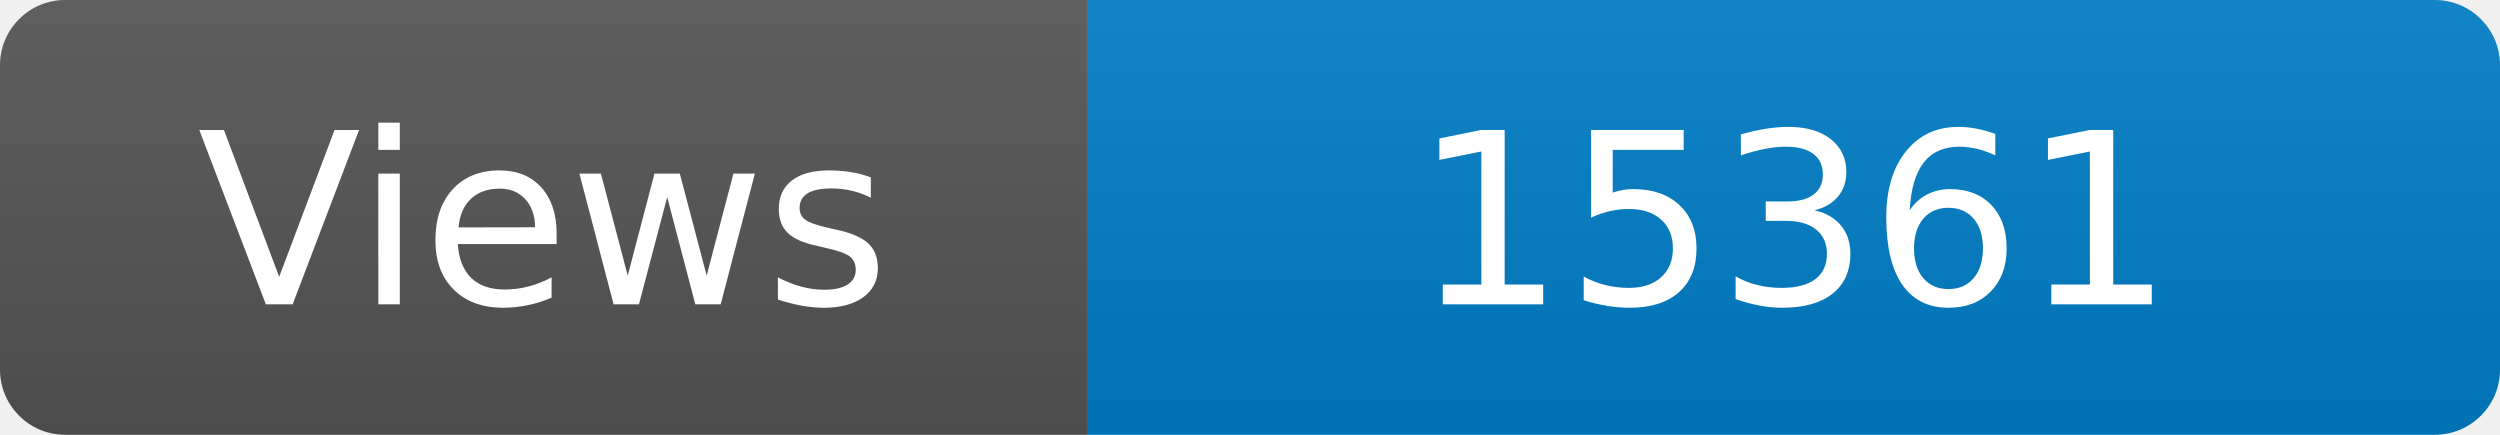
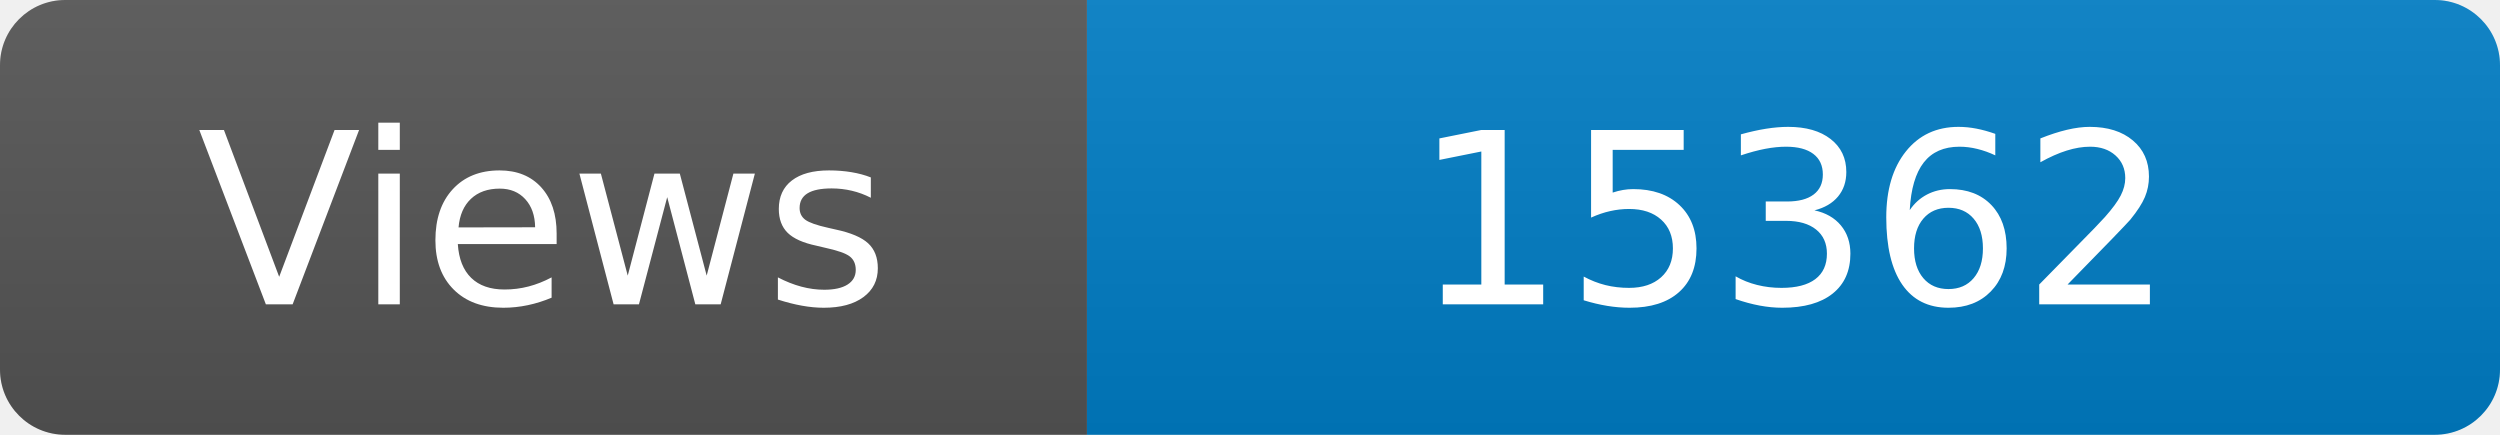
<svg xmlns="http://www.w3.org/2000/svg" width="115" height="20" role="img" aria-label="Maintained?: yes">
  <linearGradient id="s" x2="0" y2="100%">
    <stop offset="0" stop-color="#bbb" stop-opacity=".1" />
    <stop offset="1" stop-opacity=".1" />
  </linearGradient>
  <clipPath id="r">
    <rect width="115" height="20" rx="3" fill="#fff" />
  </clipPath>
  <g clip-path="url(#r)">
    <rect width="50" height="20" fill="#555" />
    <rect x="50" width="160" height="20" fill="#007ec6" />
    <rect width="115" height="20" fill="url(#s)" />
  </g>
  <g fill="#fff" text-anchor="middle" font-family="Verdana,Geneva,DejaVu Sans,sans-serif" font-size="110">
    <text x="250" y="140" transform="scale(.1)" fill="#fff">Views</text>
-     <text x="825" y="140" transform="scale(.1)" fill="#fff">15361</text>
+     <text x="825" y="140" transform="scale(.1)" fill="#fff">15362</text>
  </g>
</svg>
